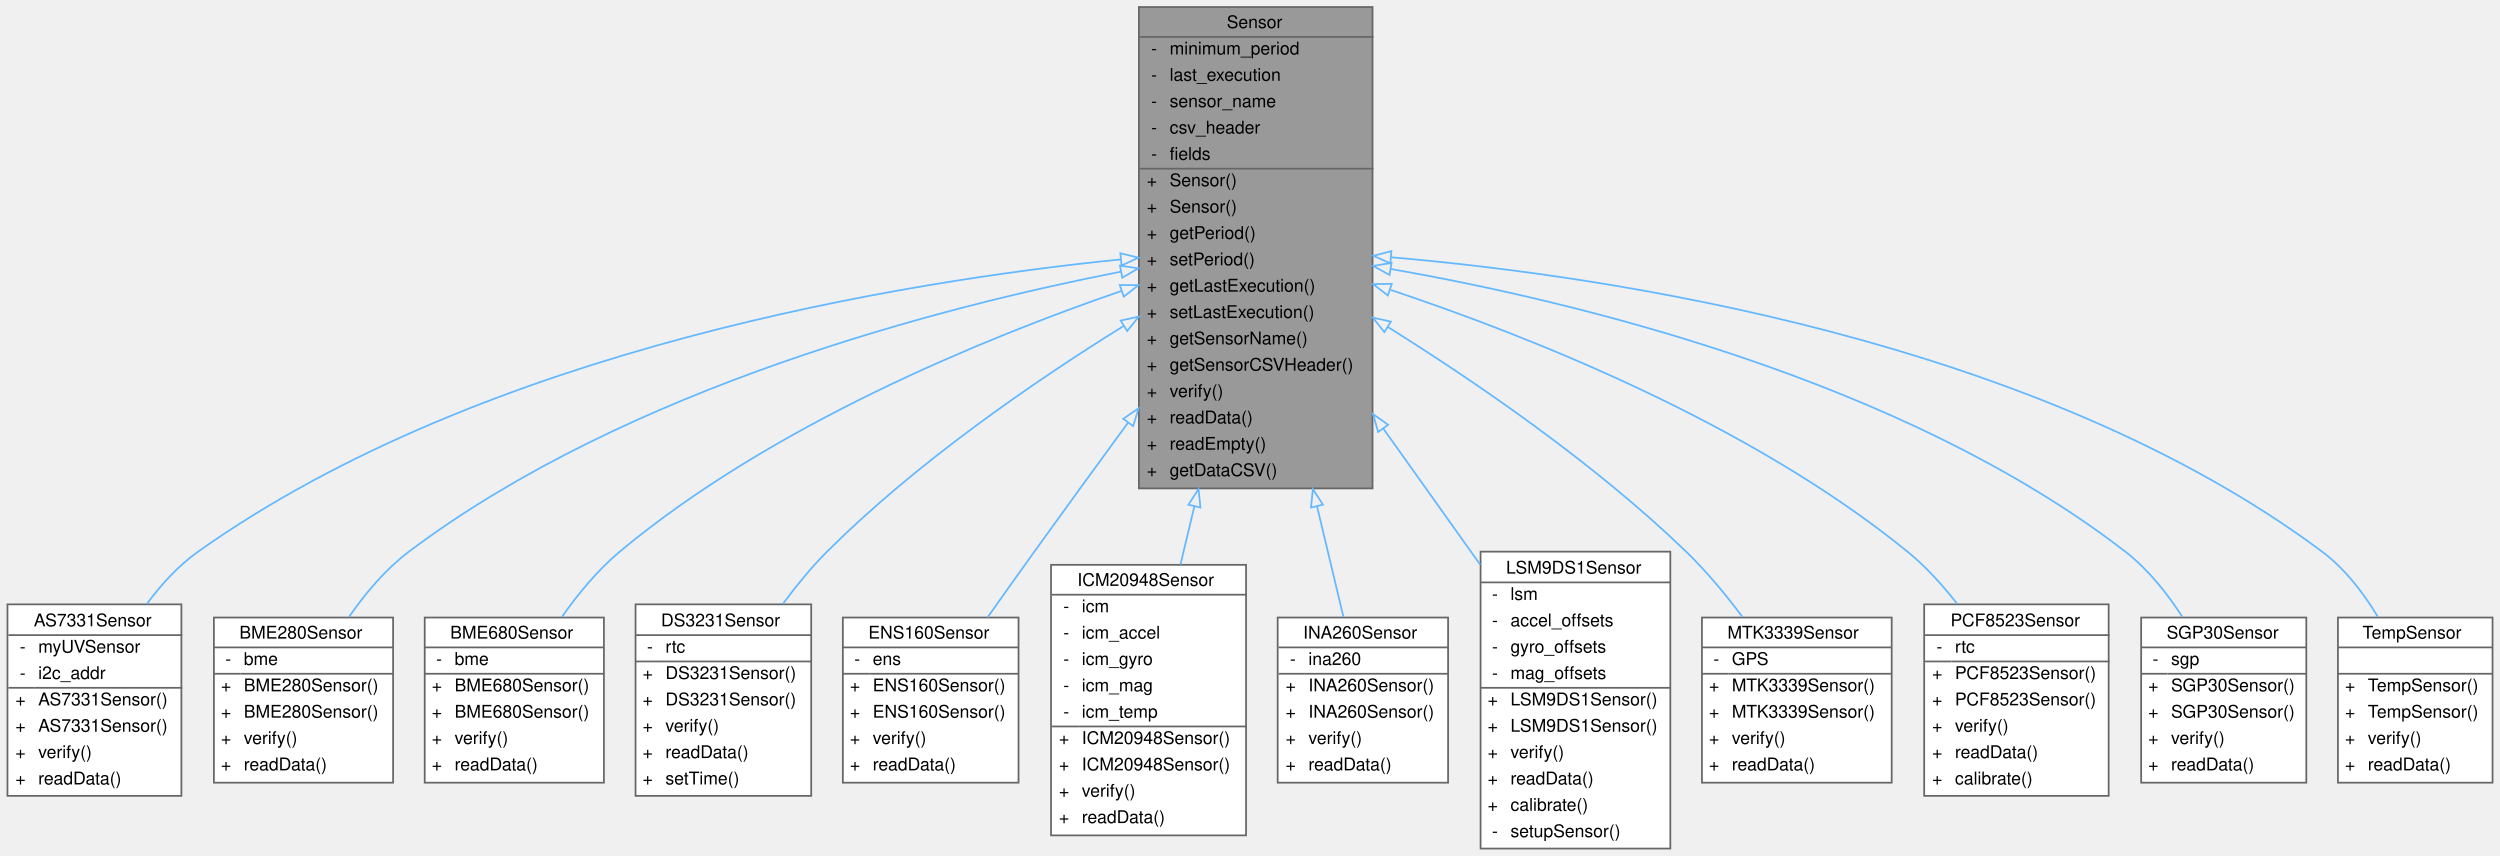
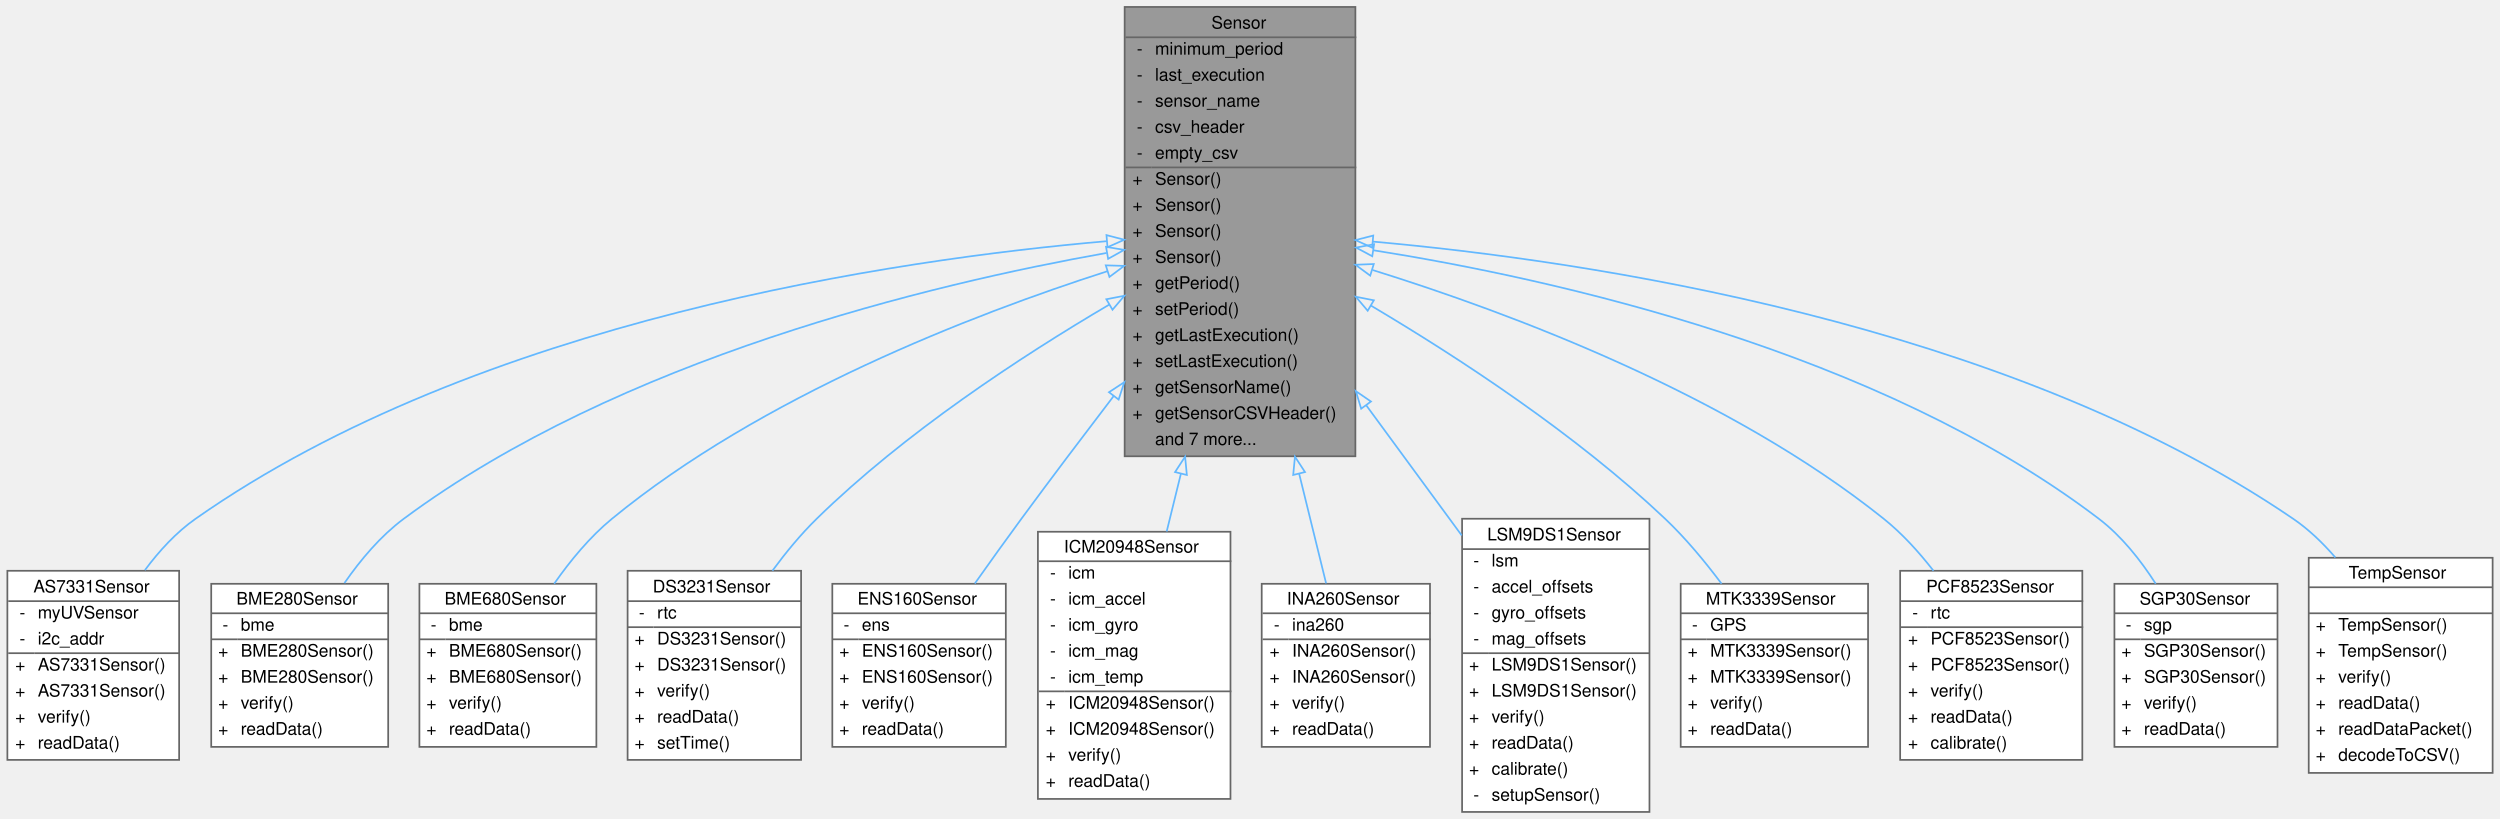
- <svg xmlns="http://www.w3.org/2000/svg" xmlns:xlink="http://www.w3.org/1999/xlink" width="1423pt" height="487pt" viewBox="0.00 0.00 1422.50 487.00">
-   <g id="graph0" class="graph" transform="scale(1 1) rotate(0) translate(4 483)">
+ <svg xmlns="http://www.w3.org/2000/svg" xmlns:xlink="http://www.w3.org/1999/xlink" width="1441pt" height="472pt" viewBox="0.00 0.00 1440.50 472.00">
+   <g id="graph0" class="graph" transform="scale(1 1) rotate(0) translate(4 468)">
    <g id="Node000001" class="node">
      <g id="a_Node000001">
        <a xlink:title="Parent class for sensor objects.">
-           <polygon fill="#999999" stroke="transparent" points="777,-479 644,-479 644,-205 777,-205 777,-479" />
-           <text text-anchor="start" x="694" y="-467" font-family="Helvetica,sans-Serif" font-size="10.00">Sensor</text>
-           <text text-anchor="start" x="651" y="-452" font-family="Helvetica,sans-Serif" font-size="10.00">-</text>
-           <text text-anchor="start" x="661.5" y="-452" font-family="Helvetica,sans-Serif" font-size="10.00">minimum_period</text>
-           <text text-anchor="start" x="651" y="-437" font-family="Helvetica,sans-Serif" font-size="10.00">-</text>
-           <text text-anchor="start" x="661.5" y="-437" font-family="Helvetica,sans-Serif" font-size="10.00">last_execution</text>
-           <text text-anchor="start" x="651" y="-422" font-family="Helvetica,sans-Serif" font-size="10.00">-</text>
-           <text text-anchor="start" x="661.5" y="-422" font-family="Helvetica,sans-Serif" font-size="10.00">sensor_name</text>
-           <text text-anchor="start" x="651" y="-407" font-family="Helvetica,sans-Serif" font-size="10.00">-</text>
-           <text text-anchor="start" x="661.5" y="-407" font-family="Helvetica,sans-Serif" font-size="10.00">csv_header</text>
-           <text text-anchor="start" x="651" y="-392" font-family="Helvetica,sans-Serif" font-size="10.00">-</text>
-           <text text-anchor="start" x="661.5" y="-392" font-family="Helvetica,sans-Serif" font-size="10.00">fields</text>
-           <text text-anchor="start" x="648.5" y="-377" font-family="Helvetica,sans-Serif" font-size="10.00">+</text>
-           <text text-anchor="start" x="661.5" y="-377" font-family="Helvetica,sans-Serif" font-size="10.00">Sensor()</text>
-           <text text-anchor="start" x="648.5" y="-362" font-family="Helvetica,sans-Serif" font-size="10.00">+</text>
-           <text text-anchor="start" x="661.5" y="-362" font-family="Helvetica,sans-Serif" font-size="10.00">Sensor()</text>
-           <text text-anchor="start" x="648.5" y="-347" font-family="Helvetica,sans-Serif" font-size="10.00">+</text>
-           <text text-anchor="start" x="661.5" y="-347" font-family="Helvetica,sans-Serif" font-size="10.00">getPeriod()</text>
-           <text text-anchor="start" x="648.5" y="-332" font-family="Helvetica,sans-Serif" font-size="10.00">+</text>
-           <text text-anchor="start" x="661.5" y="-332" font-family="Helvetica,sans-Serif" font-size="10.00">setPeriod()</text>
-           <text text-anchor="start" x="648.5" y="-317" font-family="Helvetica,sans-Serif" font-size="10.00">+</text>
-           <text text-anchor="start" x="661.5" y="-317" font-family="Helvetica,sans-Serif" font-size="10.00">getLastExecution()</text>
-           <text text-anchor="start" x="648.5" y="-302" font-family="Helvetica,sans-Serif" font-size="10.00">+</text>
-           <text text-anchor="start" x="661.5" y="-302" font-family="Helvetica,sans-Serif" font-size="10.00">setLastExecution()</text>
-           <text text-anchor="start" x="648.5" y="-287" font-family="Helvetica,sans-Serif" font-size="10.00">+</text>
-           <text text-anchor="start" x="661.5" y="-287" font-family="Helvetica,sans-Serif" font-size="10.00">getSensorName()</text>
-           <text text-anchor="start" x="648.5" y="-272" font-family="Helvetica,sans-Serif" font-size="10.00">+</text>
-           <text text-anchor="start" x="661.5" y="-272" font-family="Helvetica,sans-Serif" font-size="10.00">getSensorCSVHeader()</text>
-           <text text-anchor="start" x="648.5" y="-257" font-family="Helvetica,sans-Serif" font-size="10.00">+</text>
-           <text text-anchor="start" x="661.5" y="-257" font-family="Helvetica,sans-Serif" font-size="10.00">verify()</text>
-           <text text-anchor="start" x="648.5" y="-242" font-family="Helvetica,sans-Serif" font-size="10.00">+</text>
-           <text text-anchor="start" x="661.5" y="-242" font-family="Helvetica,sans-Serif" font-size="10.00">readData()</text>
-           <text text-anchor="start" x="648.5" y="-227" font-family="Helvetica,sans-Serif" font-size="10.00">+</text>
-           <text text-anchor="start" x="661.5" y="-227" font-family="Helvetica,sans-Serif" font-size="10.00">readEmpty()</text>
-           <text text-anchor="start" x="648.5" y="-212" font-family="Helvetica,sans-Serif" font-size="10.00">+</text>
-           <text text-anchor="start" x="661.5" y="-212" font-family="Helvetica,sans-Serif" font-size="10.00">getDataCSV()</text>
-           <polygon fill="#666666" stroke="#666666" points="644.5,-462 644.5,-462 777.5,-462 777.5,-462 644.5,-462" />
-           <polygon fill="#666666" stroke="#666666" points="644.5,-387 644.5,-387 659.5,-387 659.5,-387 644.5,-387" />
-           <polygon fill="#666666" stroke="#666666" points="659.5,-387 659.5,-387 777.5,-387 777.5,-387 659.5,-387" />
-           <polygon fill="none" stroke="#666666" points="644,-205 644,-479 777,-479 777,-205 644,-205" />
+           <polygon fill="#999999" stroke="transparent" points="777,-464 644,-464 644,-205 777,-205 777,-464" />
+           <text text-anchor="start" x="694" y="-451.5" font-family="Helvetica,sans-Serif" font-size="10.00">Sensor</text>
+           <text text-anchor="start" x="651" y="-436.5" font-family="Helvetica,sans-Serif" font-size="10.00">-</text>
+           <text text-anchor="start" x="661.5" y="-436.5" font-family="Helvetica,sans-Serif" font-size="10.00">minimum_period</text>
+           <text text-anchor="start" x="651" y="-421.5" font-family="Helvetica,sans-Serif" font-size="10.00">-</text>
+           <text text-anchor="start" x="661.5" y="-421.5" font-family="Helvetica,sans-Serif" font-size="10.00">last_execution</text>
+           <text text-anchor="start" x="651" y="-406.5" font-family="Helvetica,sans-Serif" font-size="10.00">-</text>
+           <text text-anchor="start" x="661.5" y="-406.5" font-family="Helvetica,sans-Serif" font-size="10.00">sensor_name</text>
+           <text text-anchor="start" x="651" y="-391.5" font-family="Helvetica,sans-Serif" font-size="10.00">-</text>
+           <text text-anchor="start" x="661.5" y="-391.5" font-family="Helvetica,sans-Serif" font-size="10.00">csv_header</text>
+           <text text-anchor="start" x="651" y="-376.5" font-family="Helvetica,sans-Serif" font-size="10.00">-</text>
+           <text text-anchor="start" x="661.5" y="-376.5" font-family="Helvetica,sans-Serif" font-size="10.00">empty_csv</text>
+           <text text-anchor="start" x="648.5" y="-361.5" font-family="Helvetica,sans-Serif" font-size="10.00">+</text>
+           <text text-anchor="start" x="661.5" y="-361.5" font-family="Helvetica,sans-Serif" font-size="10.00">Sensor()</text>
+           <text text-anchor="start" x="648.5" y="-346.5" font-family="Helvetica,sans-Serif" font-size="10.00">+</text>
+           <text text-anchor="start" x="661.5" y="-346.5" font-family="Helvetica,sans-Serif" font-size="10.00">Sensor()</text>
+           <text text-anchor="start" x="648.5" y="-331.5" font-family="Helvetica,sans-Serif" font-size="10.00">+</text>
+           <text text-anchor="start" x="661.5" y="-331.5" font-family="Helvetica,sans-Serif" font-size="10.00">Sensor()</text>
+           <text text-anchor="start" x="648.5" y="-316.5" font-family="Helvetica,sans-Serif" font-size="10.00">+</text>
+           <text text-anchor="start" x="661.5" y="-316.5" font-family="Helvetica,sans-Serif" font-size="10.00">Sensor()</text>
+           <text text-anchor="start" x="648.5" y="-301.5" font-family="Helvetica,sans-Serif" font-size="10.00">+</text>
+           <text text-anchor="start" x="661.5" y="-301.5" font-family="Helvetica,sans-Serif" font-size="10.00">getPeriod()</text>
+           <text text-anchor="start" x="648.5" y="-286.5" font-family="Helvetica,sans-Serif" font-size="10.00">+</text>
+           <text text-anchor="start" x="661.5" y="-286.5" font-family="Helvetica,sans-Serif" font-size="10.00">setPeriod()</text>
+           <text text-anchor="start" x="648.5" y="-271.5" font-family="Helvetica,sans-Serif" font-size="10.00">+</text>
+           <text text-anchor="start" x="661.5" y="-271.5" font-family="Helvetica,sans-Serif" font-size="10.00">getLastExecution()</text>
+           <text text-anchor="start" x="648.5" y="-256.5" font-family="Helvetica,sans-Serif" font-size="10.00">+</text>
+           <text text-anchor="start" x="661.5" y="-256.5" font-family="Helvetica,sans-Serif" font-size="10.00">setLastExecution()</text>
+           <text text-anchor="start" x="648.5" y="-241.5" font-family="Helvetica,sans-Serif" font-size="10.00">+</text>
+           <text text-anchor="start" x="661.5" y="-241.5" font-family="Helvetica,sans-Serif" font-size="10.00">getSensorName()</text>
+           <text text-anchor="start" x="648.5" y="-226.5" font-family="Helvetica,sans-Serif" font-size="10.00">+</text>
+           <text text-anchor="start" x="661.5" y="-226.5" font-family="Helvetica,sans-Serif" font-size="10.00">getSensorCSVHeader()</text>
+           <text text-anchor="start" x="661.5" y="-211.5" font-family="Helvetica,sans-Serif" font-size="10.00">and 7 more...</text>
+           <polygon fill="#666666" stroke="#666666" points="644.5,-446.5 644.5,-446.5 777.5,-446.5 777.5,-446.5 644.5,-446.5" />
+           <polygon fill="#666666" stroke="#666666" points="644.5,-371.5 644.5,-371.5 659.5,-371.5 659.5,-371.5 644.5,-371.5" />
+           <polygon fill="#666666" stroke="#666666" points="659.5,-371.5 659.5,-371.5 777.5,-371.5 777.5,-371.5 659.5,-371.5" />
+           <polygon fill="none" stroke="#666666" points="644,-205 644,-464 777,-464 777,-205 644,-205" />
        </a>
      </g>
    </g>
    <g id="Node000002" class="node">
      <g id="a_Node000002">
        <a xlink:href="classAS7331Sensor.html" target="_top" xlink:title="Implementation of a Sensor for UVA/B/C sensor.">
          <polygon fill="white" stroke="transparent" points="99,-139 0,-139 0,-30 99,-30 99,-139" />
          <text text-anchor="start" x="15" y="-126.5" font-family="Helvetica,sans-Serif" font-size="10.00">AS7331Sensor</text>
          <text text-anchor="start" x="7" y="-111.5" font-family="Helvetica,sans-Serif" font-size="10.00">-</text>
          <text text-anchor="start" x="17.5" y="-111.5" font-family="Helvetica,sans-Serif" font-size="10.00">myUVSensor</text>
          <text text-anchor="start" x="7" y="-96.5" font-family="Helvetica,sans-Serif" font-size="10.00">-</text>
          <text text-anchor="start" x="17.5" y="-96.5" font-family="Helvetica,sans-Serif" font-size="10.00">i2c_addr</text>
          <text text-anchor="start" x="4.5" y="-81.5" font-family="Helvetica,sans-Serif" font-size="10.00">+</text>
          <text text-anchor="start" x="17.5" y="-81.5" font-family="Helvetica,sans-Serif" font-size="10.00">AS7331Sensor()</text>
          <text text-anchor="start" x="4.5" y="-66.5" font-family="Helvetica,sans-Serif" font-size="10.00">+</text>
          <text text-anchor="start" x="17.5" y="-66.5" font-family="Helvetica,sans-Serif" font-size="10.00">AS7331Sensor()</text>
          <text text-anchor="start" x="4.5" y="-51.5" font-family="Helvetica,sans-Serif" font-size="10.00">+</text>
          <text text-anchor="start" x="17.5" y="-51.5" font-family="Helvetica,sans-Serif" font-size="10.00">verify()</text>
          <text text-anchor="start" x="4.5" y="-36.5" font-family="Helvetica,sans-Serif" font-size="10.00">+</text>
          <text text-anchor="start" x="17.5" y="-36.5" font-family="Helvetica,sans-Serif" font-size="10.00">readData()</text>
          <polygon fill="#666666" stroke="#666666" points="0.5,-121.5 0.5,-121.5 99.5,-121.5 99.5,-121.5 0.5,-121.5" />
          <polygon fill="#666666" stroke="#666666" points="0.5,-91.5 0.5,-91.5 15.5,-91.5 15.5,-91.5 0.5,-91.5" />
          <polygon fill="#666666" stroke="#666666" points="15.5,-91.5 15.5,-91.5 99.5,-91.5 99.5,-91.5 15.5,-91.5" />
          <polygon fill="none" stroke="#666666" points="0,-30 0,-139 99,-139 99,-30 0,-30" />
        </a>
      </g>
    </g>
    <g id="edge1_Node000001_Node000002" class="edge">
      <g id="a_edge1_Node000001_Node000002">
        <a xlink:title=" ">
-           <path fill="none" stroke="#63b8ff" d="M633.77,-335.36C512.08,-323.08 271.91,-284.92 108.5,-169 97.35,-161.09 87.57,-150.39 79.35,-139.28" />
-           <polygon fill="none" stroke="#63b8ff" points="633.46,-338.85 643.75,-336.34 634.14,-331.88 633.46,-338.85" />
+           <path fill="none" stroke="#63b8ff" d="M633.8,-328.99C512.16,-318.45 272.05,-283.6 108.5,-169 97.31,-161.16 87.51,-150.48 79.28,-139.38" />
+           <polygon fill="none" stroke="#63b8ff" points="633.52,-332.47 643.78,-329.82 634.1,-325.5 633.52,-332.47" />
        </a>
      </g>
    </g>
    <g id="Node000003" class="node">
      <g id="a_Node000003">
        <a xlink:href="classBME280Sensor.html" target="_top" xlink:title="Implementation of a Sensor for the BME280.">
          <polygon fill="white" stroke="transparent" points="219.5,-131.5 117.5,-131.5 117.5,-37.5 219.5,-37.5 219.5,-131.5" />
          <text text-anchor="start" x="132" y="-119.5" font-family="Helvetica,sans-Serif" font-size="10.00">BME280Sensor</text>
          <text text-anchor="start" x="124" y="-104.5" font-family="Helvetica,sans-Serif" font-size="10.00">-</text>
          <text text-anchor="start" x="134.5" y="-104.5" font-family="Helvetica,sans-Serif" font-size="10.00">bme</text>
          <text text-anchor="start" x="121.5" y="-89.5" font-family="Helvetica,sans-Serif" font-size="10.00">+</text>
          <text text-anchor="start" x="134.5" y="-89.5" font-family="Helvetica,sans-Serif" font-size="10.00">BME280Sensor()</text>
          <text text-anchor="start" x="121.5" y="-74.5" font-family="Helvetica,sans-Serif" font-size="10.00">+</text>
          <text text-anchor="start" x="134.5" y="-74.5" font-family="Helvetica,sans-Serif" font-size="10.00">BME280Sensor()</text>
          <text text-anchor="start" x="121.5" y="-59.5" font-family="Helvetica,sans-Serif" font-size="10.00">+</text>
          <text text-anchor="start" x="134.5" y="-59.5" font-family="Helvetica,sans-Serif" font-size="10.00">verify()</text>
          <text text-anchor="start" x="121.5" y="-44.5" font-family="Helvetica,sans-Serif" font-size="10.00">+</text>
          <text text-anchor="start" x="134.5" y="-44.5" font-family="Helvetica,sans-Serif" font-size="10.00">readData()</text>
          <polygon fill="#666666" stroke="#666666" points="117.5,-114.5 117.5,-114.5 219.5,-114.5 219.5,-114.5 117.5,-114.5" />
          <polygon fill="#666666" stroke="#666666" points="117.5,-99.5 117.5,-99.5 132.5,-99.5 132.5,-99.5 117.5,-99.5" />
          <polygon fill="#666666" stroke="#666666" points="132.5,-99.5 132.5,-99.5 219.5,-99.5 219.5,-99.5 132.5,-99.5" />
          <polygon fill="none" stroke="#666666" points="117.5,-37.5 117.5,-131.5 219.5,-131.5 219.5,-37.5 117.5,-37.5" />
        </a>
      </g>
    </g>
    <g id="edge2_Node000001_Node000003" class="edge">
      <g id="a_edge2_Node000001_Node000003">
        <a xlink:title=" ">
-           <path fill="none" stroke="#63b8ff" d="M633.87,-328.38C532.69,-308.64 352.84,-262.6 228.5,-169 215.24,-159.02 203.69,-145.27 194.37,-131.8" />
-           <polygon fill="none" stroke="#63b8ff" points="633.23,-331.82 643.71,-330.26 634.55,-324.95 633.23,-331.82" />
+           <path fill="none" stroke="#63b8ff" d="M633.58,-322.2C532.36,-304.21 352.76,-261.19 228.5,-169 215.17,-159.11 203.6,-145.38 194.28,-131.92" />
+           <polygon fill="none" stroke="#63b8ff" points="633.27,-325.7 643.72,-323.97 634.47,-318.81 633.27,-325.7" />
        </a>
      </g>
    </g>
    <g id="Node000004" class="node">
      <g id="a_Node000004">
        <a xlink:href="classBME680Sensor.html" target="_top" xlink:title="A class to interface with the Adafruit BME680 sensor for environmental data collection.">
          <polygon fill="white" stroke="transparent" points="339.5,-131.5 237.5,-131.5 237.5,-37.5 339.5,-37.5 339.5,-131.5" />
          <text text-anchor="start" x="252" y="-119.5" font-family="Helvetica,sans-Serif" font-size="10.00">BME680Sensor</text>
          <text text-anchor="start" x="244" y="-104.5" font-family="Helvetica,sans-Serif" font-size="10.00">-</text>
          <text text-anchor="start" x="254.5" y="-104.5" font-family="Helvetica,sans-Serif" font-size="10.00">bme</text>
          <text text-anchor="start" x="241.5" y="-89.5" font-family="Helvetica,sans-Serif" font-size="10.00">+</text>
          <text text-anchor="start" x="254.5" y="-89.5" font-family="Helvetica,sans-Serif" font-size="10.00">BME680Sensor()</text>
          <text text-anchor="start" x="241.5" y="-74.5" font-family="Helvetica,sans-Serif" font-size="10.00">+</text>
          <text text-anchor="start" x="254.5" y="-74.5" font-family="Helvetica,sans-Serif" font-size="10.00">BME680Sensor()</text>
          <text text-anchor="start" x="241.5" y="-59.5" font-family="Helvetica,sans-Serif" font-size="10.00">+</text>
          <text text-anchor="start" x="254.5" y="-59.5" font-family="Helvetica,sans-Serif" font-size="10.00">verify()</text>
          <text text-anchor="start" x="241.5" y="-44.5" font-family="Helvetica,sans-Serif" font-size="10.00">+</text>
          <text text-anchor="start" x="254.5" y="-44.5" font-family="Helvetica,sans-Serif" font-size="10.00">readData()</text>
          <polygon fill="#666666" stroke="#666666" points="237.5,-114.5 237.5,-114.5 339.5,-114.5 339.5,-114.5 237.5,-114.5" />
          <polygon fill="#666666" stroke="#666666" points="237.5,-99.5 237.5,-99.5 252.5,-99.5 252.5,-99.5 237.5,-99.5" />
          <polygon fill="#666666" stroke="#666666" points="252.5,-99.5 252.5,-99.5 339.5,-99.5 339.5,-99.5 252.5,-99.5" />
          <polygon fill="none" stroke="#666666" points="237.5,-37.5 237.5,-131.5 339.5,-131.5 339.5,-37.5 237.5,-37.5" />
        </a>
      </g>
    </g>
    <g id="edge3_Node000001_Node000004" class="edge">
      <g id="a_edge3_Node000001_Node000004">
        <a xlink:title=" ">
-           <path fill="none" stroke="#63b8ff" d="M633.98,-317.36C556.03,-290.53 434.68,-240.95 348.5,-169 336.03,-158.59 324.84,-145.03 315.6,-131.87" />
-           <polygon fill="none" stroke="#63b8ff" points="633.14,-320.77 643.74,-320.67 635.4,-314.14 633.14,-320.77" />
+           <path fill="none" stroke="#63b8ff" d="M633.95,-311.64C555.97,-286.59 434.61,-239.65 348.5,-169 335.8,-158.58 324.48,-144.87 315.19,-131.57" />
+           <polygon fill="none" stroke="#63b8ff" points="633.12,-315.05 643.71,-314.74 635.23,-308.38 633.12,-315.05" />
        </a>
      </g>
    </g>
    <g id="Node000005" class="node">
      <g id="a_Node000005">
        <a xlink:href="classDS3231Sensor.html" target="_top" xlink:title="Implementation of a Sensor for the DS3231 Real Time Clock.">
          <polygon fill="white" stroke="transparent" points="457.5,-139 357.5,-139 357.5,-30 457.5,-30 457.5,-139" />
          <text text-anchor="start" x="372" y="-126.5" font-family="Helvetica,sans-Serif" font-size="10.00">DS3231Sensor</text>
          <text text-anchor="start" x="364" y="-111.5" font-family="Helvetica,sans-Serif" font-size="10.00">-</text>
          <text text-anchor="start" x="374.5" y="-111.5" font-family="Helvetica,sans-Serif" font-size="10.00">rtc</text>
          <text text-anchor="start" x="361.5" y="-96.5" font-family="Helvetica,sans-Serif" font-size="10.00">+</text>
          <text text-anchor="start" x="374.5" y="-96.5" font-family="Helvetica,sans-Serif" font-size="10.00">DS3231Sensor()</text>
          <text text-anchor="start" x="361.5" y="-81.5" font-family="Helvetica,sans-Serif" font-size="10.00">+</text>
          <text text-anchor="start" x="374.5" y="-81.5" font-family="Helvetica,sans-Serif" font-size="10.00">DS3231Sensor()</text>
          <text text-anchor="start" x="361.5" y="-66.5" font-family="Helvetica,sans-Serif" font-size="10.00">+</text>
          <text text-anchor="start" x="374.5" y="-66.5" font-family="Helvetica,sans-Serif" font-size="10.00">verify()</text>
          <text text-anchor="start" x="361.5" y="-51.5" font-family="Helvetica,sans-Serif" font-size="10.00">+</text>
          <text text-anchor="start" x="374.5" y="-51.5" font-family="Helvetica,sans-Serif" font-size="10.00">readData()</text>
          <text text-anchor="start" x="361.5" y="-36.5" font-family="Helvetica,sans-Serif" font-size="10.00">+</text>
          <text text-anchor="start" x="374.5" y="-36.5" font-family="Helvetica,sans-Serif" font-size="10.00">setTime()</text>
          <polygon fill="#666666" stroke="#666666" points="357.5,-121.5 357.5,-121.5 457.5,-121.5 457.5,-121.5 357.5,-121.5" />
          <polygon fill="#666666" stroke="#666666" points="357.5,-106.5 357.5,-106.5 372.5,-106.5 372.5,-106.5 357.5,-106.5" />
          <polygon fill="#666666" stroke="#666666" points="372.5,-106.5 372.5,-106.5 457.5,-106.5 457.5,-106.5 372.5,-106.5" />
          <polygon fill="none" stroke="#666666" points="357.5,-30 357.5,-139 457.5,-139 457.5,-30 357.5,-30" />
        </a>
      </g>
    </g>
    <g id="edge4_Node000001_Node000005" class="edge">
      <g id="a_edge4_Node000001_Node000005">
        <a xlink:title=" ">
-           <path fill="none" stroke="#63b8ff" d="M635.3,-297.45C584.3,-265.75 517.19,-219.64 466.5,-169 457.58,-160.09 449.07,-149.7 441.43,-139.34" />
-           <polygon fill="none" stroke="#63b8ff" points="633.64,-300.53 643.98,-302.8 637.31,-294.58 633.64,-300.53" />
+           <path fill="none" stroke="#63b8ff" d="M635.17,-292.46C584.11,-262.41 516.99,-218.39 466.5,-169 457.36,-160.06 448.7,-149.55 440.97,-139.05" />
+           <polygon fill="none" stroke="#63b8ff" points="633.46,-295.51 643.86,-297.53 636.99,-289.47 633.46,-295.51" />
        </a>
      </g>
    </g>
    <g id="Node000006" class="node">
      <g id="a_Node000006">
        <a xlink:href="classENS160Sensor.html" target="_top" xlink:title="Implementation of a Sensor for the ENS160.">
          <polygon fill="white" stroke="transparent" points="575.5,-131.5 475.5,-131.5 475.5,-37.5 575.5,-37.5 575.5,-131.5" />
          <text text-anchor="start" x="490" y="-119.5" font-family="Helvetica,sans-Serif" font-size="10.00">ENS160Sensor</text>
          <text text-anchor="start" x="482" y="-104.5" font-family="Helvetica,sans-Serif" font-size="10.00">-</text>
          <text text-anchor="start" x="492.5" y="-104.5" font-family="Helvetica,sans-Serif" font-size="10.00">ens</text>
          <text text-anchor="start" x="479.5" y="-89.5" font-family="Helvetica,sans-Serif" font-size="10.00">+</text>
          <text text-anchor="start" x="492.5" y="-89.5" font-family="Helvetica,sans-Serif" font-size="10.00">ENS160Sensor()</text>
          <text text-anchor="start" x="479.5" y="-74.5" font-family="Helvetica,sans-Serif" font-size="10.00">+</text>
          <text text-anchor="start" x="492.5" y="-74.5" font-family="Helvetica,sans-Serif" font-size="10.00">ENS160Sensor()</text>
          <text text-anchor="start" x="479.5" y="-59.5" font-family="Helvetica,sans-Serif" font-size="10.00">+</text>
          <text text-anchor="start" x="492.5" y="-59.5" font-family="Helvetica,sans-Serif" font-size="10.00">verify()</text>
          <text text-anchor="start" x="479.5" y="-44.5" font-family="Helvetica,sans-Serif" font-size="10.00">+</text>
          <text text-anchor="start" x="492.5" y="-44.5" font-family="Helvetica,sans-Serif" font-size="10.00">readData()</text>
          <polygon fill="#666666" stroke="#666666" points="475.5,-114.5 475.5,-114.5 575.5,-114.5 575.5,-114.5 475.5,-114.5" />
          <polygon fill="#666666" stroke="#666666" points="475.5,-99.5 475.5,-99.5 490.5,-99.5 490.5,-99.5 475.5,-99.5" />
          <polygon fill="#666666" stroke="#666666" points="490.5,-99.5 490.5,-99.5 575.5,-99.5 575.5,-99.5 490.5,-99.5" />
          <polygon fill="none" stroke="#666666" points="475.5,-37.5 475.5,-131.5 575.5,-131.5 575.5,-37.5 475.5,-37.5" />
        </a>
      </g>
    </g>
    <g id="edge5_Node000001_Node000006" class="edge">
      <g id="a_edge5_Node000001_Node000006">
        <a xlink:title=" ">
-           <path fill="none" stroke="#63b8ff" d="M637.92,-242.54C620.36,-218.53 601.69,-192.89 584.5,-169 575.79,-156.9 566.45,-143.75 557.82,-131.54" />
-           <polygon fill="none" stroke="#63b8ff" points="635.1,-244.61 643.84,-250.61 640.75,-240.47 635.1,-244.61" />
+           <path fill="none" stroke="#63b8ff" d="M637.65,-239.69C620.08,-216.7 601.47,-192.07 584.5,-169 575.66,-156.99 566.27,-143.87 557.64,-131.67" />
+           <polygon fill="none" stroke="#63b8ff" points="634.97,-241.93 643.82,-247.74 640.52,-237.68 634.97,-241.93" />
        </a>
      </g>
    </g>
    <g id="Node000007" class="node">
      <g id="a_Node000007">
        <a xlink:href="classICM20948Sensor.html" target="_top" xlink:title="Implementation of the Sensor class for the Adafruit ICM20948 (9-axis IMU)">
          <polygon fill="white" stroke="transparent" points="705,-161.5 594,-161.5 594,-7.5 705,-7.5 705,-161.5" />
          <text text-anchor="start" x="609" y="-149.5" font-family="Helvetica,sans-Serif" font-size="10.00">ICM20948Sensor</text>
          <text text-anchor="start" x="601" y="-134.5" font-family="Helvetica,sans-Serif" font-size="10.00">-</text>
          <text text-anchor="start" x="611.5" y="-134.5" font-family="Helvetica,sans-Serif" font-size="10.00">icm</text>
          <text text-anchor="start" x="601" y="-119.5" font-family="Helvetica,sans-Serif" font-size="10.00">-</text>
          <text text-anchor="start" x="611.5" y="-119.5" font-family="Helvetica,sans-Serif" font-size="10.00">icm_accel</text>
          <text text-anchor="start" x="601" y="-104.5" font-family="Helvetica,sans-Serif" font-size="10.00">-</text>
          <text text-anchor="start" x="611.5" y="-104.5" font-family="Helvetica,sans-Serif" font-size="10.00">icm_gyro</text>
          <text text-anchor="start" x="601" y="-89.5" font-family="Helvetica,sans-Serif" font-size="10.00">-</text>
          <text text-anchor="start" x="611.5" y="-89.5" font-family="Helvetica,sans-Serif" font-size="10.00">icm_mag</text>
          <text text-anchor="start" x="601" y="-74.5" font-family="Helvetica,sans-Serif" font-size="10.00">-</text>
          <text text-anchor="start" x="611.5" y="-74.5" font-family="Helvetica,sans-Serif" font-size="10.00">icm_temp</text>
          <text text-anchor="start" x="598.5" y="-59.5" font-family="Helvetica,sans-Serif" font-size="10.00">+</text>
          <text text-anchor="start" x="611.5" y="-59.5" font-family="Helvetica,sans-Serif" font-size="10.00">ICM20948Sensor()</text>
          <text text-anchor="start" x="598.5" y="-44.5" font-family="Helvetica,sans-Serif" font-size="10.00">+</text>
          <text text-anchor="start" x="611.5" y="-44.5" font-family="Helvetica,sans-Serif" font-size="10.00">ICM20948Sensor()</text>
          <text text-anchor="start" x="598.5" y="-29.5" font-family="Helvetica,sans-Serif" font-size="10.00">+</text>
          <text text-anchor="start" x="611.5" y="-29.5" font-family="Helvetica,sans-Serif" font-size="10.00">verify()</text>
          <text text-anchor="start" x="598.5" y="-14.5" font-family="Helvetica,sans-Serif" font-size="10.00">+</text>
          <text text-anchor="start" x="611.5" y="-14.5" font-family="Helvetica,sans-Serif" font-size="10.00">readData()</text>
          <polygon fill="#666666" stroke="#666666" points="594.5,-144.5 594.5,-144.5 705.5,-144.5 705.5,-144.5 594.5,-144.5" />
          <polygon fill="#666666" stroke="#666666" points="594.5,-69.5 594.5,-69.5 609.5,-69.5 609.5,-69.5 594.5,-69.5" />
          <polygon fill="#666666" stroke="#666666" points="609.5,-69.5 609.5,-69.5 705.5,-69.5 705.5,-69.5 609.5,-69.5" />
          <polygon fill="none" stroke="#666666" points="594,-7.5 594,-161.5 705,-161.5 705,-7.5 594,-7.5" />
        </a>
      </g>
    </g>
    <g id="edge6_Node000001_Node000007" class="edge">
      <g id="a_edge6_Node000001_Node000007">
        <a xlink:title=" ">
-           <path fill="none" stroke="#63b8ff" d="M675.56,-194.66C672.86,-183.34 670.2,-172.22 667.68,-161.66" />
-           <polygon fill="none" stroke="#63b8ff" points="672.22,-195.73 677.95,-204.65 679.03,-194.11 672.22,-195.73" />
+           <path fill="none" stroke="#63b8ff" d="M676.38,-194.78C673.59,-183.44 670.84,-172.27 668.23,-161.65" />
+           <polygon fill="none" stroke="#63b8ff" points="673.05,-195.9 678.84,-204.78 679.85,-194.23 673.05,-195.9" />
        </a>
      </g>
    </g>
    <g id="Node000008" class="node">
      <g id="a_Node000008">
        <a xlink:href="classINA260Sensor.html" target="_top" xlink:title="A class to interface with the Adafruit INA260 sensor for current, voltage, and power measurements.">
          <polygon fill="white" stroke="transparent" points="820,-131.5 723,-131.5 723,-37.5 820,-37.5 820,-131.5" />
          <text text-anchor="start" x="737.5" y="-119.5" font-family="Helvetica,sans-Serif" font-size="10.00">INA260Sensor</text>
          <text text-anchor="start" x="730" y="-104.5" font-family="Helvetica,sans-Serif" font-size="10.00">-</text>
          <text text-anchor="start" x="740.5" y="-104.5" font-family="Helvetica,sans-Serif" font-size="10.00">ina260</text>
          <text text-anchor="start" x="727.5" y="-89.5" font-family="Helvetica,sans-Serif" font-size="10.00">+</text>
          <text text-anchor="start" x="740.5" y="-89.5" font-family="Helvetica,sans-Serif" font-size="10.00">INA260Sensor()</text>
          <text text-anchor="start" x="727.5" y="-74.5" font-family="Helvetica,sans-Serif" font-size="10.00">+</text>
          <text text-anchor="start" x="740.5" y="-74.5" font-family="Helvetica,sans-Serif" font-size="10.00">INA260Sensor()</text>
          <text text-anchor="start" x="727.5" y="-59.5" font-family="Helvetica,sans-Serif" font-size="10.00">+</text>
          <text text-anchor="start" x="740.5" y="-59.5" font-family="Helvetica,sans-Serif" font-size="10.00">verify()</text>
          <text text-anchor="start" x="727.5" y="-44.5" font-family="Helvetica,sans-Serif" font-size="10.00">+</text>
          <text text-anchor="start" x="740.5" y="-44.5" font-family="Helvetica,sans-Serif" font-size="10.00">readData()</text>
          <polygon fill="#666666" stroke="#666666" points="723.5,-114.5 723.5,-114.5 820.5,-114.5 820.5,-114.5 723.5,-114.5" />
          <polygon fill="#666666" stroke="#666666" points="723.5,-99.5 723.5,-99.5 738.5,-99.5 738.5,-99.5 723.5,-99.5" />
          <polygon fill="#666666" stroke="#666666" points="738.5,-99.5 738.5,-99.5 820.5,-99.5 820.5,-99.5 738.5,-99.5" />
          <polygon fill="none" stroke="#666666" points="723,-37.5 723,-131.5 820,-131.5 820,-37.5 723,-37.5" />
        </a>
      </g>
    </g>
    <g id="edge7_Node000001_Node000008" class="edge">
      <g id="a_edge7_Node000001_Node000008">
        <a xlink:title=" ">
-           <path fill="none" stroke="#63b8ff" d="M745.4,-194.82C750.85,-172 756.11,-149.97 760.46,-131.75" />
-           <polygon fill="none" stroke="#63b8ff" points="741.97,-194.11 743.05,-204.65 748.78,-195.73 741.97,-194.11" />
+           <path fill="none" stroke="#63b8ff" d="M744.57,-194.98C750.18,-172.2 755.62,-150.07 760.12,-131.75" />
+           <polygon fill="none" stroke="#63b8ff" points="741.15,-194.23 742.16,-204.78 747.95,-195.9 741.15,-194.23" />
        </a>
      </g>
    </g>
    <g id="Node000009" class="node">
      <g id="a_Node000009">
        <a xlink:href="classLSM9DS1Sensor.html" target="_top" xlink:title="Implementation of the Sensor class for the LSM9DS1 (9-axis IMU)">
          <polygon fill="white" stroke="transparent" points="946.5,-169 838.5,-169 838.5,0 946.5,0 946.5,-169" />
          <text text-anchor="start" x="853" y="-156.5" font-family="Helvetica,sans-Serif" font-size="10.00">LSM9DS1Sensor</text>
          <text text-anchor="start" x="845" y="-141.5" font-family="Helvetica,sans-Serif" font-size="10.00">-</text>
          <text text-anchor="start" x="855.5" y="-141.5" font-family="Helvetica,sans-Serif" font-size="10.00">lsm</text>
          <text text-anchor="start" x="845" y="-126.5" font-family="Helvetica,sans-Serif" font-size="10.00">-</text>
          <text text-anchor="start" x="855.5" y="-126.5" font-family="Helvetica,sans-Serif" font-size="10.00">accel_offsets</text>
          <text text-anchor="start" x="845" y="-111.5" font-family="Helvetica,sans-Serif" font-size="10.00">-</text>
          <text text-anchor="start" x="855.5" y="-111.5" font-family="Helvetica,sans-Serif" font-size="10.00">gyro_offsets</text>
          <text text-anchor="start" x="845" y="-96.5" font-family="Helvetica,sans-Serif" font-size="10.00">-</text>
          <text text-anchor="start" x="855.5" y="-96.5" font-family="Helvetica,sans-Serif" font-size="10.00">mag_offsets</text>
          <text text-anchor="start" x="842.5" y="-81.5" font-family="Helvetica,sans-Serif" font-size="10.00">+</text>
          <text text-anchor="start" x="855.5" y="-81.5" font-family="Helvetica,sans-Serif" font-size="10.00">LSM9DS1Sensor()</text>
          <text text-anchor="start" x="842.5" y="-66.5" font-family="Helvetica,sans-Serif" font-size="10.00">+</text>
          <text text-anchor="start" x="855.5" y="-66.5" font-family="Helvetica,sans-Serif" font-size="10.00">LSM9DS1Sensor()</text>
          <text text-anchor="start" x="842.5" y="-51.5" font-family="Helvetica,sans-Serif" font-size="10.00">+</text>
          <text text-anchor="start" x="855.5" y="-51.5" font-family="Helvetica,sans-Serif" font-size="10.00">verify()</text>
          <text text-anchor="start" x="842.5" y="-36.5" font-family="Helvetica,sans-Serif" font-size="10.00">+</text>
          <text text-anchor="start" x="855.5" y="-36.5" font-family="Helvetica,sans-Serif" font-size="10.00">readData()</text>
          <text text-anchor="start" x="842.5" y="-21.5" font-family="Helvetica,sans-Serif" font-size="10.00">+</text>
          <text text-anchor="start" x="855.5" y="-21.5" font-family="Helvetica,sans-Serif" font-size="10.00">calibrate()</text>
          <text text-anchor="start" x="845" y="-6.5" font-family="Helvetica,sans-Serif" font-size="10.00">-</text>
          <text text-anchor="start" x="855.5" y="-6.5" font-family="Helvetica,sans-Serif" font-size="10.00">setupSensor()</text>
          <polygon fill="#666666" stroke="#666666" points="838.5,-151.5 838.5,-151.5 946.5,-151.5 946.5,-151.5 838.5,-151.5" />
          <polygon fill="#666666" stroke="#666666" points="838.5,-91.5 838.5,-91.5 853.5,-91.5 853.5,-91.5 838.5,-91.5" />
          <polygon fill="#666666" stroke="#666666" points="853.5,-91.5 853.5,-91.5 946.5,-91.5 946.5,-91.5 853.5,-91.5" />
          <polygon fill="none" stroke="#666666" points="838.5,0 838.5,-169 946.5,-169 946.5,0 838.5,0" />
        </a>
      </g>
    </g>
    <g id="edge8_Node000001_Node000009" class="edge">
      <g id="a_edge8_Node000001_Node000009">
        <a xlink:title=" ">
-           <path fill="none" stroke="#63b8ff" d="M783.17,-238.99C801.55,-213.17 820.98,-185.9 838.28,-161.61" />
-           <polygon fill="none" stroke="#63b8ff" points="780.19,-237.14 777.24,-247.31 785.89,-241.2 780.19,-237.14" />
+           <path fill="none" stroke="#63b8ff" d="M783.17,-234.48C801.55,-209.43 820.98,-182.95 838.28,-159.38" />
+           <polygon fill="none" stroke="#63b8ff" points="780.33,-232.43 777.24,-242.56 785.97,-236.57 780.33,-232.43" />
        </a>
      </g>
    </g>
    <g id="Node000010" class="node">
      <g id="a_Node000010">
        <a xlink:href="classMTK3339Sensor.html" target="_top" xlink:title="Implementation of the Adafruit MTK3339 GPS sensor.">
          <polygon fill="white" stroke="transparent" points="1072.5,-131.5 964.5,-131.5 964.5,-37.5 1072.5,-37.5 1072.5,-131.5" />
          <text text-anchor="start" x="979" y="-119.5" font-family="Helvetica,sans-Serif" font-size="10.00">MTK3339Sensor</text>
          <text text-anchor="start" x="971" y="-104.5" font-family="Helvetica,sans-Serif" font-size="10.00">-</text>
          <text text-anchor="start" x="981.5" y="-104.5" font-family="Helvetica,sans-Serif" font-size="10.00">GPS</text>
          <text text-anchor="start" x="968.5" y="-89.5" font-family="Helvetica,sans-Serif" font-size="10.00">+</text>
          <text text-anchor="start" x="981.5" y="-89.5" font-family="Helvetica,sans-Serif" font-size="10.00">MTK3339Sensor()</text>
          <text text-anchor="start" x="968.5" y="-74.5" font-family="Helvetica,sans-Serif" font-size="10.00">+</text>
          <text text-anchor="start" x="981.5" y="-74.5" font-family="Helvetica,sans-Serif" font-size="10.00">MTK3339Sensor()</text>
          <text text-anchor="start" x="968.5" y="-59.5" font-family="Helvetica,sans-Serif" font-size="10.00">+</text>
          <text text-anchor="start" x="981.5" y="-59.5" font-family="Helvetica,sans-Serif" font-size="10.00">verify()</text>
          <text text-anchor="start" x="968.5" y="-44.5" font-family="Helvetica,sans-Serif" font-size="10.00">+</text>
          <text text-anchor="start" x="981.5" y="-44.5" font-family="Helvetica,sans-Serif" font-size="10.00">readData()</text>
          <polygon fill="#666666" stroke="#666666" points="964.5,-114.5 964.5,-114.5 1072.5,-114.5 1072.5,-114.5 964.5,-114.5" />
          <polygon fill="#666666" stroke="#666666" points="964.5,-99.5 964.5,-99.5 979.5,-99.5 979.5,-99.5 964.5,-99.5" />
          <polygon fill="#666666" stroke="#666666" points="979.5,-99.5 979.5,-99.5 1072.5,-99.5 1072.5,-99.5 979.5,-99.5" />
          <polygon fill="none" stroke="#666666" points="964.5,-37.5 964.5,-131.5 1072.5,-131.5 1072.5,-37.5 964.5,-37.5" />
        </a>
      </g>
    </g>
    <g id="edge9_Node000001_Node000010" class="edge">
      <g id="a_edge9_Node000001_Node000010">
        <a xlink:title=" ">
-           <path fill="none" stroke="#63b8ff" d="M785.78,-296.83C836.75,-264.93 903.92,-218.84 955.5,-169 966.99,-157.9 978.03,-144.56 987.56,-131.84" />
-           <polygon fill="none" stroke="#63b8ff" points="783.75,-293.97 777.11,-302.23 787.45,-299.92 783.75,-293.97" />
+           <path fill="none" stroke="#63b8ff" d="M785.93,-291.86C836.95,-261.61 904.14,-217.6 955.5,-169 967.24,-157.89 978.43,-144.41 988.04,-131.56" />
+           <polygon fill="none" stroke="#63b8ff" points="784.08,-288.88 777.24,-296.96 787.63,-294.91 784.08,-288.88" />
        </a>
      </g>
    </g>
    <g id="Node000011" class="node">
      <g id="a_Node000011">
        <a xlink:href="classPCF8523Sensor.html" target="_top" xlink:title=" ">
          <polygon fill="white" stroke="transparent" points="1196,-139 1091,-139 1091,-30 1196,-30 1196,-139" />
          <text text-anchor="start" x="1106" y="-126.5" font-family="Helvetica,sans-Serif" font-size="10.00">PCF8523Sensor</text>
          <text text-anchor="start" x="1098" y="-111.5" font-family="Helvetica,sans-Serif" font-size="10.00">-</text>
          <text text-anchor="start" x="1108.5" y="-111.5" font-family="Helvetica,sans-Serif" font-size="10.00">rtc</text>
          <text text-anchor="start" x="1095.5" y="-96.5" font-family="Helvetica,sans-Serif" font-size="10.00">+</text>
          <text text-anchor="start" x="1108.5" y="-96.5" font-family="Helvetica,sans-Serif" font-size="10.00">PCF8523Sensor()</text>
          <text text-anchor="start" x="1095.5" y="-81.5" font-family="Helvetica,sans-Serif" font-size="10.00">+</text>
          <text text-anchor="start" x="1108.5" y="-81.5" font-family="Helvetica,sans-Serif" font-size="10.00">PCF8523Sensor()</text>
          <text text-anchor="start" x="1095.5" y="-66.5" font-family="Helvetica,sans-Serif" font-size="10.00">+</text>
          <text text-anchor="start" x="1108.5" y="-66.5" font-family="Helvetica,sans-Serif" font-size="10.00">verify()</text>
          <text text-anchor="start" x="1095.5" y="-51.5" font-family="Helvetica,sans-Serif" font-size="10.00">+</text>
          <text text-anchor="start" x="1108.5" y="-51.5" font-family="Helvetica,sans-Serif" font-size="10.00">readData()</text>
          <text text-anchor="start" x="1095.5" y="-36.5" font-family="Helvetica,sans-Serif" font-size="10.00">+</text>
          <text text-anchor="start" x="1108.5" y="-36.5" font-family="Helvetica,sans-Serif" font-size="10.00">calibrate()</text>
          <polygon fill="#666666" stroke="#666666" points="1091.5,-121.5 1091.5,-121.5 1196.5,-121.5 1196.5,-121.5 1091.5,-121.5" />
          <polygon fill="#666666" stroke="#666666" points="1091.5,-106.5 1091.5,-106.5 1106.5,-106.5 1106.5,-106.5 1091.5,-106.5" />
          <polygon fill="#666666" stroke="#666666" points="1106.5,-106.5 1106.5,-106.5 1196.5,-106.5 1196.5,-106.5 1106.5,-106.5" />
          <polygon fill="none" stroke="#666666" points="1091,-30 1091,-139 1196,-139 1196,-30 1091,-30" />
        </a>
      </g>
    </g>
    <g id="edge10_Node000001_Node000011" class="edge">
      <g id="a_edge10_Node000001_Node000011">
        <a xlink:title=" ">
-           <path fill="none" stroke="#63b8ff" d="M787.29,-317.98C866.95,-291.38 992.13,-241.73 1081.5,-169 1091.86,-160.57 1101.42,-150.03 1109.76,-139.31" />
-           <polygon fill="none" stroke="#63b8ff" points="785.73,-314.81 777.33,-321.26 787.92,-321.45 785.73,-314.81" />
+           <path fill="none" stroke="#63b8ff" d="M786.97,-312.34C866.63,-287.55 992.07,-240.54 1081.5,-169 1092.07,-160.54 1101.77,-149.87 1110.2,-139.01" />
+           <polygon fill="none" stroke="#63b8ff" points="785.54,-309.12 777.01,-315.4 787.59,-315.81 785.54,-309.12" />
        </a>
      </g>
    </g>
    <g id="Node000012" class="node">
      <g id="a_Node000012">
        <a xlink:href="classSGP30Sensor.html" target="_top" xlink:title="Implementation of a Sensor for the SGP Air Quality sensor.">
          <polygon fill="white" stroke="transparent" points="1308.5,-131.5 1214.5,-131.5 1214.5,-37.5 1308.5,-37.5 1308.5,-131.5" />
          <text text-anchor="start" x="1229" y="-119.5" font-family="Helvetica,sans-Serif" font-size="10.00">SGP30Sensor</text>
          <text text-anchor="start" x="1221" y="-104.5" font-family="Helvetica,sans-Serif" font-size="10.00">-</text>
          <text text-anchor="start" x="1231.5" y="-104.5" font-family="Helvetica,sans-Serif" font-size="10.00">sgp</text>
          <text text-anchor="start" x="1218.5" y="-89.5" font-family="Helvetica,sans-Serif" font-size="10.00">+</text>
          <text text-anchor="start" x="1231.5" y="-89.5" font-family="Helvetica,sans-Serif" font-size="10.00">SGP30Sensor()</text>
          <text text-anchor="start" x="1218.5" y="-74.5" font-family="Helvetica,sans-Serif" font-size="10.00">+</text>
          <text text-anchor="start" x="1231.5" y="-74.5" font-family="Helvetica,sans-Serif" font-size="10.00">SGP30Sensor()</text>
          <text text-anchor="start" x="1218.5" y="-59.5" font-family="Helvetica,sans-Serif" font-size="10.00">+</text>
          <text text-anchor="start" x="1231.5" y="-59.5" font-family="Helvetica,sans-Serif" font-size="10.00">verify()</text>
          <text text-anchor="start" x="1218.5" y="-44.5" font-family="Helvetica,sans-Serif" font-size="10.00">+</text>
          <text text-anchor="start" x="1231.5" y="-44.5" font-family="Helvetica,sans-Serif" font-size="10.00">readData()</text>
          <polygon fill="#666666" stroke="#666666" points="1214.5,-114.5 1214.5,-114.5 1308.5,-114.5 1308.5,-114.5 1214.5,-114.5" />
          <polygon fill="#666666" stroke="#666666" points="1214.5,-99.5 1214.5,-99.5 1229.5,-99.5 1229.5,-99.5 1214.5,-99.5" />
          <polygon fill="#666666" stroke="#666666" points="1229.5,-99.5 1229.5,-99.5 1308.5,-99.5 1308.5,-99.5 1229.5,-99.5" />
          <polygon fill="none" stroke="#666666" points="1214.5,-37.5 1214.5,-131.5 1308.5,-131.5 1308.5,-37.5 1214.5,-37.5" />
        </a>
      </g>
    </g>
    <g id="edge11_Node000001_Node000012" class="edge">
      <g id="a_edge11_Node000001_Node000012">
        <a xlink:title=" ">
-           <path fill="none" stroke="#63b8ff" d="M787.5,-329.88C891.51,-311.63 1078.46,-267.03 1205.5,-169 1218.35,-159.08 1229.26,-145.35 1237.93,-131.89" />
-           <polygon fill="none" stroke="#63b8ff" points="786.65,-326.48 777.39,-331.62 787.84,-333.38 786.65,-326.48" />
+           <path fill="none" stroke="#63b8ff" d="M787.48,-323.73C891.46,-307.25 1078.39,-265.72 1205.5,-169 1218.56,-159.06 1229.58,-145.17 1238.29,-131.56" />
+           <polygon fill="none" stroke="#63b8ff" points="786.72,-320.3 777.37,-325.29 787.79,-327.22 786.72,-320.3" />
        </a>
      </g>
    </g>
    <g id="Node000013" class="node">
      <g id="a_Node000013">
        <a xlink:href="classTempSensor.html" target="_top" xlink:title="Implementation of a Sensor for the onboard temperature sensor.">
-           <polygon fill="white" stroke="transparent" points="1414.5,-131.5 1326.5,-131.5 1326.5,-37.5 1414.5,-37.5 1414.5,-131.5" />
-           <text text-anchor="start" x="1340.5" y="-119.5" font-family="Helvetica,sans-Serif" font-size="10.00">TempSensor</text>
-           <text text-anchor="start" x="1368.5" y="-104.5" font-family="Helvetica,sans-Serif" font-size="10.00"> </text>
+           <polygon fill="white" stroke="transparent" points="1432.5,-146.5 1326.5,-146.5 1326.5,-22.5 1432.5,-22.5 1432.5,-146.5" />
+           <text text-anchor="start" x="1349.5" y="-134.5" font-family="Helvetica,sans-Serif" font-size="10.00">TempSensor</text>
+           <text text-anchor="start" x="1377.5" y="-119.5" font-family="Helvetica,sans-Serif" font-size="10.00"> </text>
+           <text text-anchor="start" x="1330.5" y="-104.5" font-family="Helvetica,sans-Serif" font-size="10.00">+</text>
+           <text text-anchor="start" x="1343.5" y="-104.5" font-family="Helvetica,sans-Serif" font-size="10.00">TempSensor()</text>
          <text text-anchor="start" x="1330.5" y="-89.5" font-family="Helvetica,sans-Serif" font-size="10.00">+</text>
          <text text-anchor="start" x="1343.5" y="-89.5" font-family="Helvetica,sans-Serif" font-size="10.00">TempSensor()</text>
          <text text-anchor="start" x="1330.5" y="-74.5" font-family="Helvetica,sans-Serif" font-size="10.00">+</text>
-           <text text-anchor="start" x="1343.5" y="-74.5" font-family="Helvetica,sans-Serif" font-size="10.00">TempSensor()</text>
+           <text text-anchor="start" x="1343.5" y="-74.5" font-family="Helvetica,sans-Serif" font-size="10.00">verify()</text>
          <text text-anchor="start" x="1330.5" y="-59.5" font-family="Helvetica,sans-Serif" font-size="10.00">+</text>
-           <text text-anchor="start" x="1343.5" y="-59.5" font-family="Helvetica,sans-Serif" font-size="10.00">verify()</text>
+           <text text-anchor="start" x="1343.5" y="-59.5" font-family="Helvetica,sans-Serif" font-size="10.00">readData()</text>
          <text text-anchor="start" x="1330.5" y="-44.5" font-family="Helvetica,sans-Serif" font-size="10.00">+</text>
-           <text text-anchor="start" x="1343.5" y="-44.5" font-family="Helvetica,sans-Serif" font-size="10.00">readData()</text>
-           <polygon fill="#666666" stroke="#666666" points="1326.5,-114.5 1326.5,-114.5 1414.5,-114.5 1414.5,-114.5 1326.5,-114.5" />
-           <polygon fill="#666666" stroke="#666666" points="1326.5,-99.5 1326.5,-99.5 1414.5,-99.5 1414.5,-99.5 1326.5,-99.5" />
-           <polygon fill="none" stroke="#666666" points="1326.5,-37.5 1326.5,-131.5 1414.5,-131.5 1414.5,-37.5 1326.5,-37.5" />
+           <text text-anchor="start" x="1343.5" y="-44.5" font-family="Helvetica,sans-Serif" font-size="10.00">readDataPacket()</text>
+           <text text-anchor="start" x="1330.5" y="-29.5" font-family="Helvetica,sans-Serif" font-size="10.00">+</text>
+           <text text-anchor="start" x="1343.5" y="-29.5" font-family="Helvetica,sans-Serif" font-size="10.00">decodeToCSV()</text>
+           <polygon fill="#666666" stroke="#666666" points="1326.5,-129.5 1326.5,-129.5 1432.5,-129.5 1432.5,-129.5 1326.5,-129.5" />
+           <polygon fill="#666666" stroke="#666666" points="1326.5,-114.5 1326.5,-114.5 1432.5,-114.5 1432.5,-114.5 1326.5,-114.5" />
+           <polygon fill="none" stroke="#666666" points="1326.5,-22.5 1326.5,-146.5 1432.5,-146.5 1432.5,-22.5 1326.5,-22.5" />
        </a>
      </g>
    </g>
    <g id="edge12_Node000001_Node000013" class="edge">
      <g id="a_edge12_Node000001_Node000013">
        <a xlink:title=" ">
-           <path fill="none" stroke="#63b8ff" d="M787.58,-336.56C910.91,-325.93 1155.22,-289.99 1317.5,-169 1330.44,-159.35 1341.02,-145.53 1349.23,-131.9" />
-           <polygon fill="none" stroke="#63b8ff" points="787.14,-333.09 777.47,-337.4 787.72,-340.06 787.14,-333.09" />
+           <path fill="none" stroke="#63b8ff" d="M787.03,-328.74C909.08,-317.85 1151,-282.51 1317.5,-169 1326.45,-162.9 1334.61,-155.07 1341.86,-146.66" />
+           <polygon fill="none" stroke="#63b8ff" points="786.69,-325.25 777.02,-329.6 787.29,-332.23 786.69,-325.25" />
        </a>
      </g>
    </g>
  </g>
</svg>
